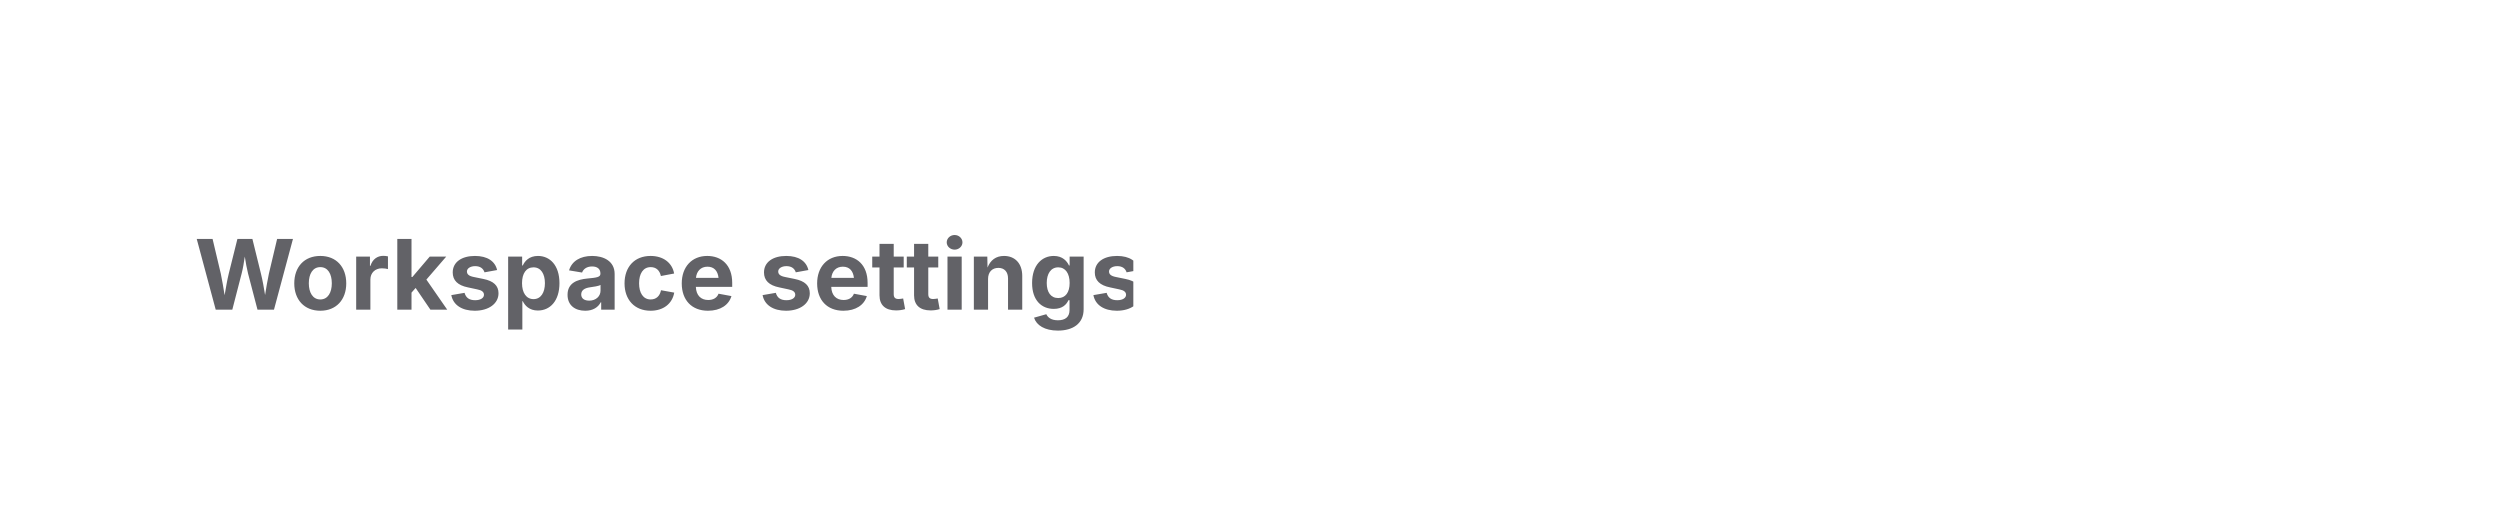
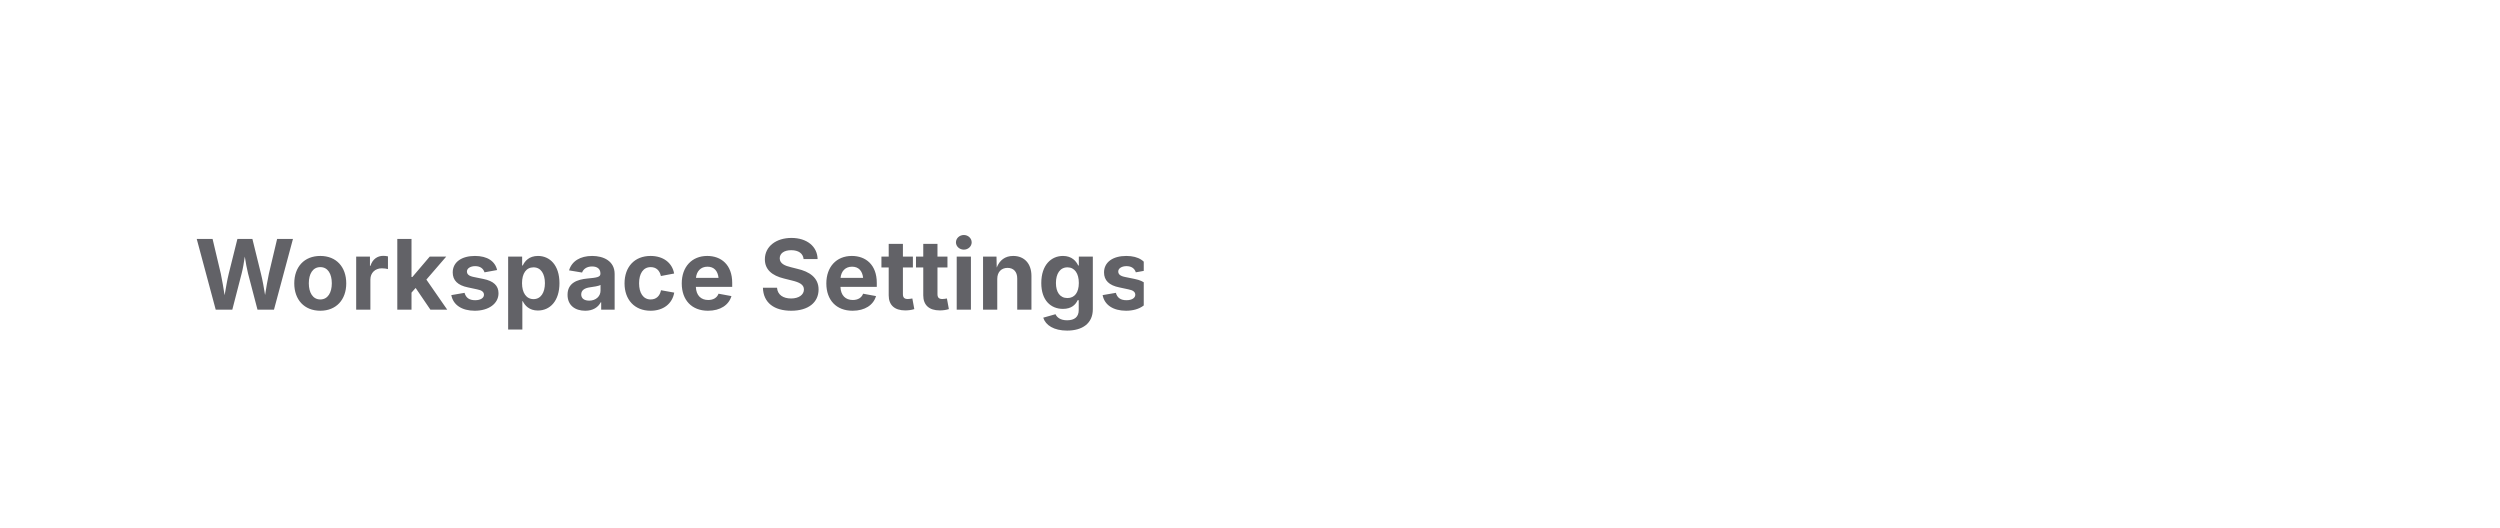
<svg xmlns="http://www.w3.org/2000/svg" viewBox="0 0 360 76" width="360" height="76">
  <defs>
    <clipPath id="cp0">
-       <rect x="20" y="20" width="151.2" height="40" />
+       <rect x="20" y="20" width="152.7" height="40" />
    </clipPath>
    <clipPath id="ov1">
-       <rect x="20" y="20" width="151.2" height="40" rx="0" />
+       <rect x="20" y="20" width="152.7" height="40" rx="0" />
    </clipPath>
    <clipPath id="cp2">
-       <rect x="28" y="31.6" width="135.2" height="16.8" />
+       <rect x="28" y="31.6" width="136.7" height="16.8" />
    </clipPath>
    <clipPath id="ct3">
-       <rect x="28" y="31.6" width="135.2" height="16.8" />
+       <rect x="28" y="31.6" width="136.7" height="16.8" />
    </clipPath>
  </defs>
  <g clip-path="url(#cp0)">
    <g clip-path="url(#ov1)">
      <g clip-path="url(#cp2)">
        <g clip-path="url(#ct3)">
-           <text x="28" y="44.59" font-family="system-ui, &quot;-apple-system&quot;, sans-serif" font-size="14" font-weight="650" fill="rgb(98,98,103)">Workspace settings</text>
+           <text x="28" y="44.59" font-family="system-ui, &quot;-apple-system&quot;, sans-serif" font-size="14" font-weight="650" fill="rgb(98,98,103)">Workspace Settings</text>
        </g>
      </g>
    </g>
  </g>
</svg>
